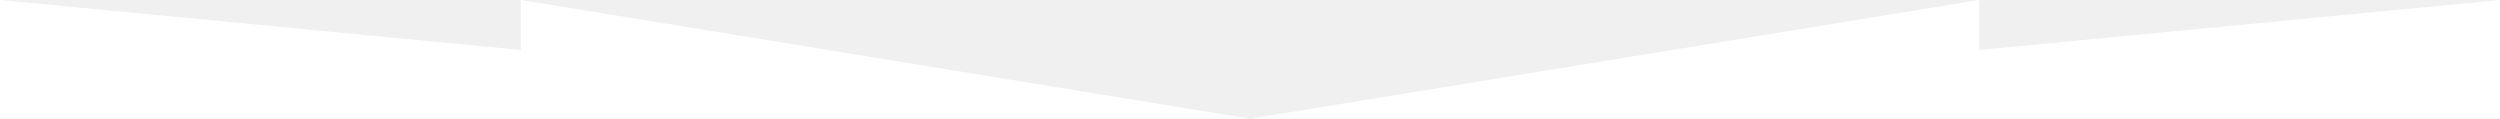
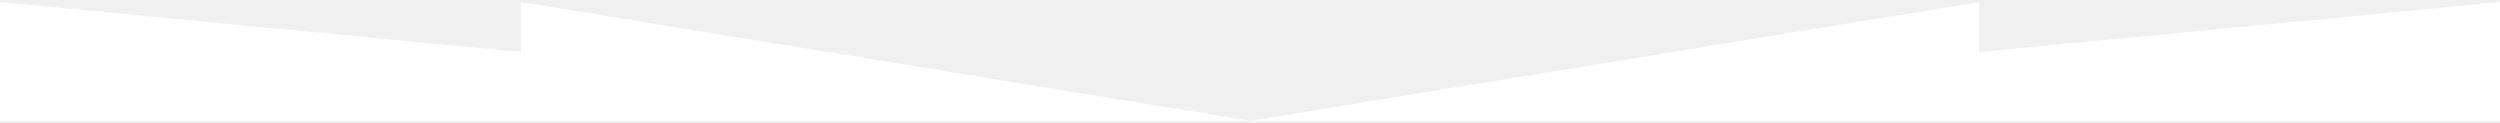
- <svg xmlns="http://www.w3.org/2000/svg" viewBox="0 0 1200 57">
+ <svg xmlns="http://www.w3.org/2000/svg" viewBox="0 0 1200 57" width="1201" height="59">
  <path fill="#fff" d="M0 57V0l250 24V0l350 57L950 0v24l250-24v57H0z" />
</svg>
